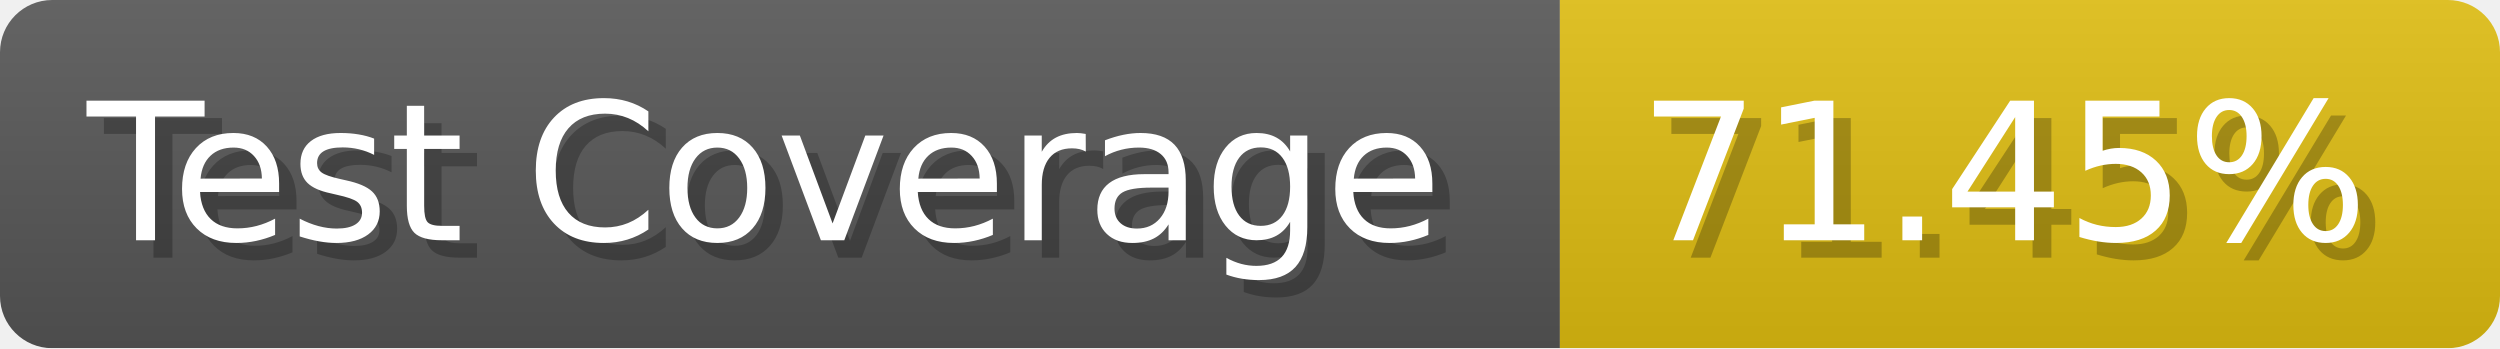
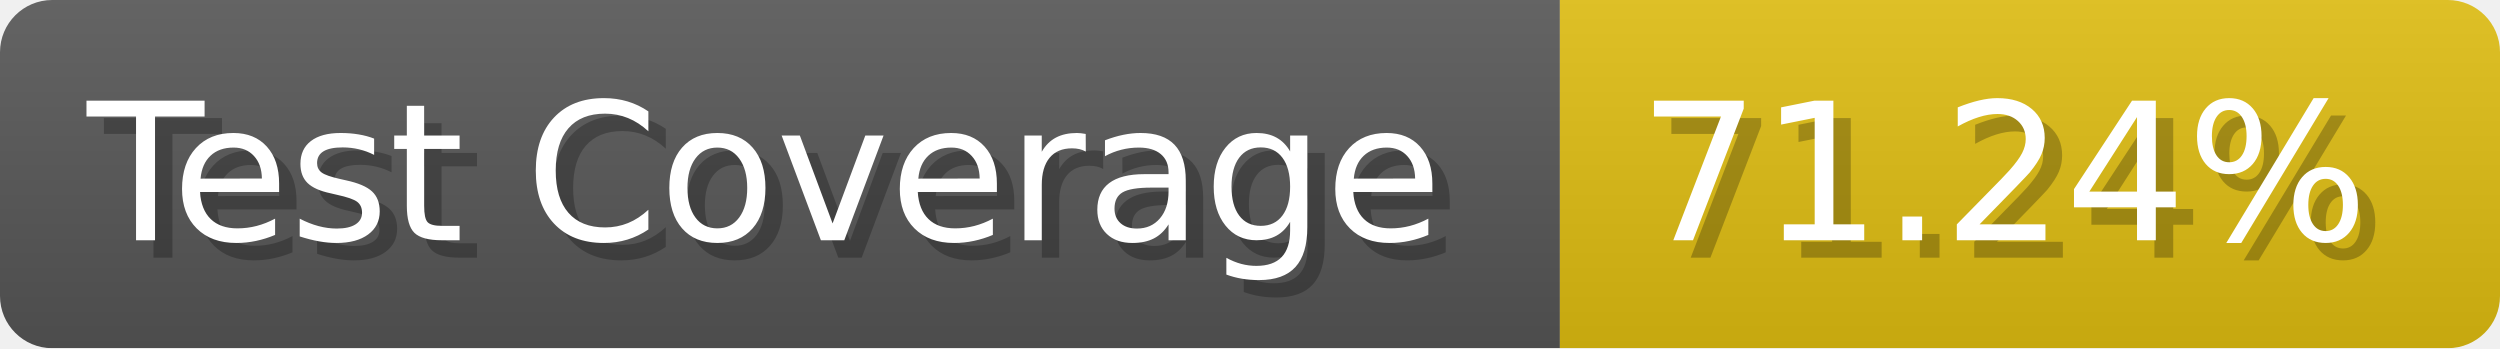
- <svg xmlns="http://www.w3.org/2000/svg" width="143.6" height="20" viewBox="0 0 1436 200" role="img" aria-label="Test Coverage: 71.45%">
+ <svg xmlns="http://www.w3.org/2000/svg" width="143.6" height="20" viewBox="0 0 1436 200" role="img" aria-label="Test Coverage: 71.24%">
  <linearGradient id="a" x2="0" y2="100%">
    <stop offset="0" stop-opacity=".1" stop-color="#EEE" />
    <stop offset="1" stop-opacity=".1" />
  </linearGradient>
  <mask id="m">
    <rect width="1436" height="200" rx="30" fill="#FFF" />
  </mask>
  <g mask="url(#m)">
    <rect width="896" height="200" fill="#555" />
    <rect width="540" height="200" fill="#DB1" x="896" />
    <rect width="1436" height="200" fill="url(#a)" />
  </g>
  <g aria-hidden="true" fill="#fff" text-anchor="start" font-family="Verdana,DejaVu Sans,sans-serif" font-size="110">
    <text x="60" y="148" textLength="796" fill="#000" opacity="0.25">Test Coverage</text>
    <text x="50" y="138" textLength="796">Test Coverage</text>
-     <text x="951" y="148" textLength="440" fill="#000" opacity="0.25">71.45%</text>
-     <text x="941" y="138" textLength="440">71.45%</text>
+     <text x="951" y="148" textLength="440" fill="#000" opacity="0.25">71.24%</text>
+     <text x="941" y="138" textLength="440">71.24%</text>
  </g>
</svg>
